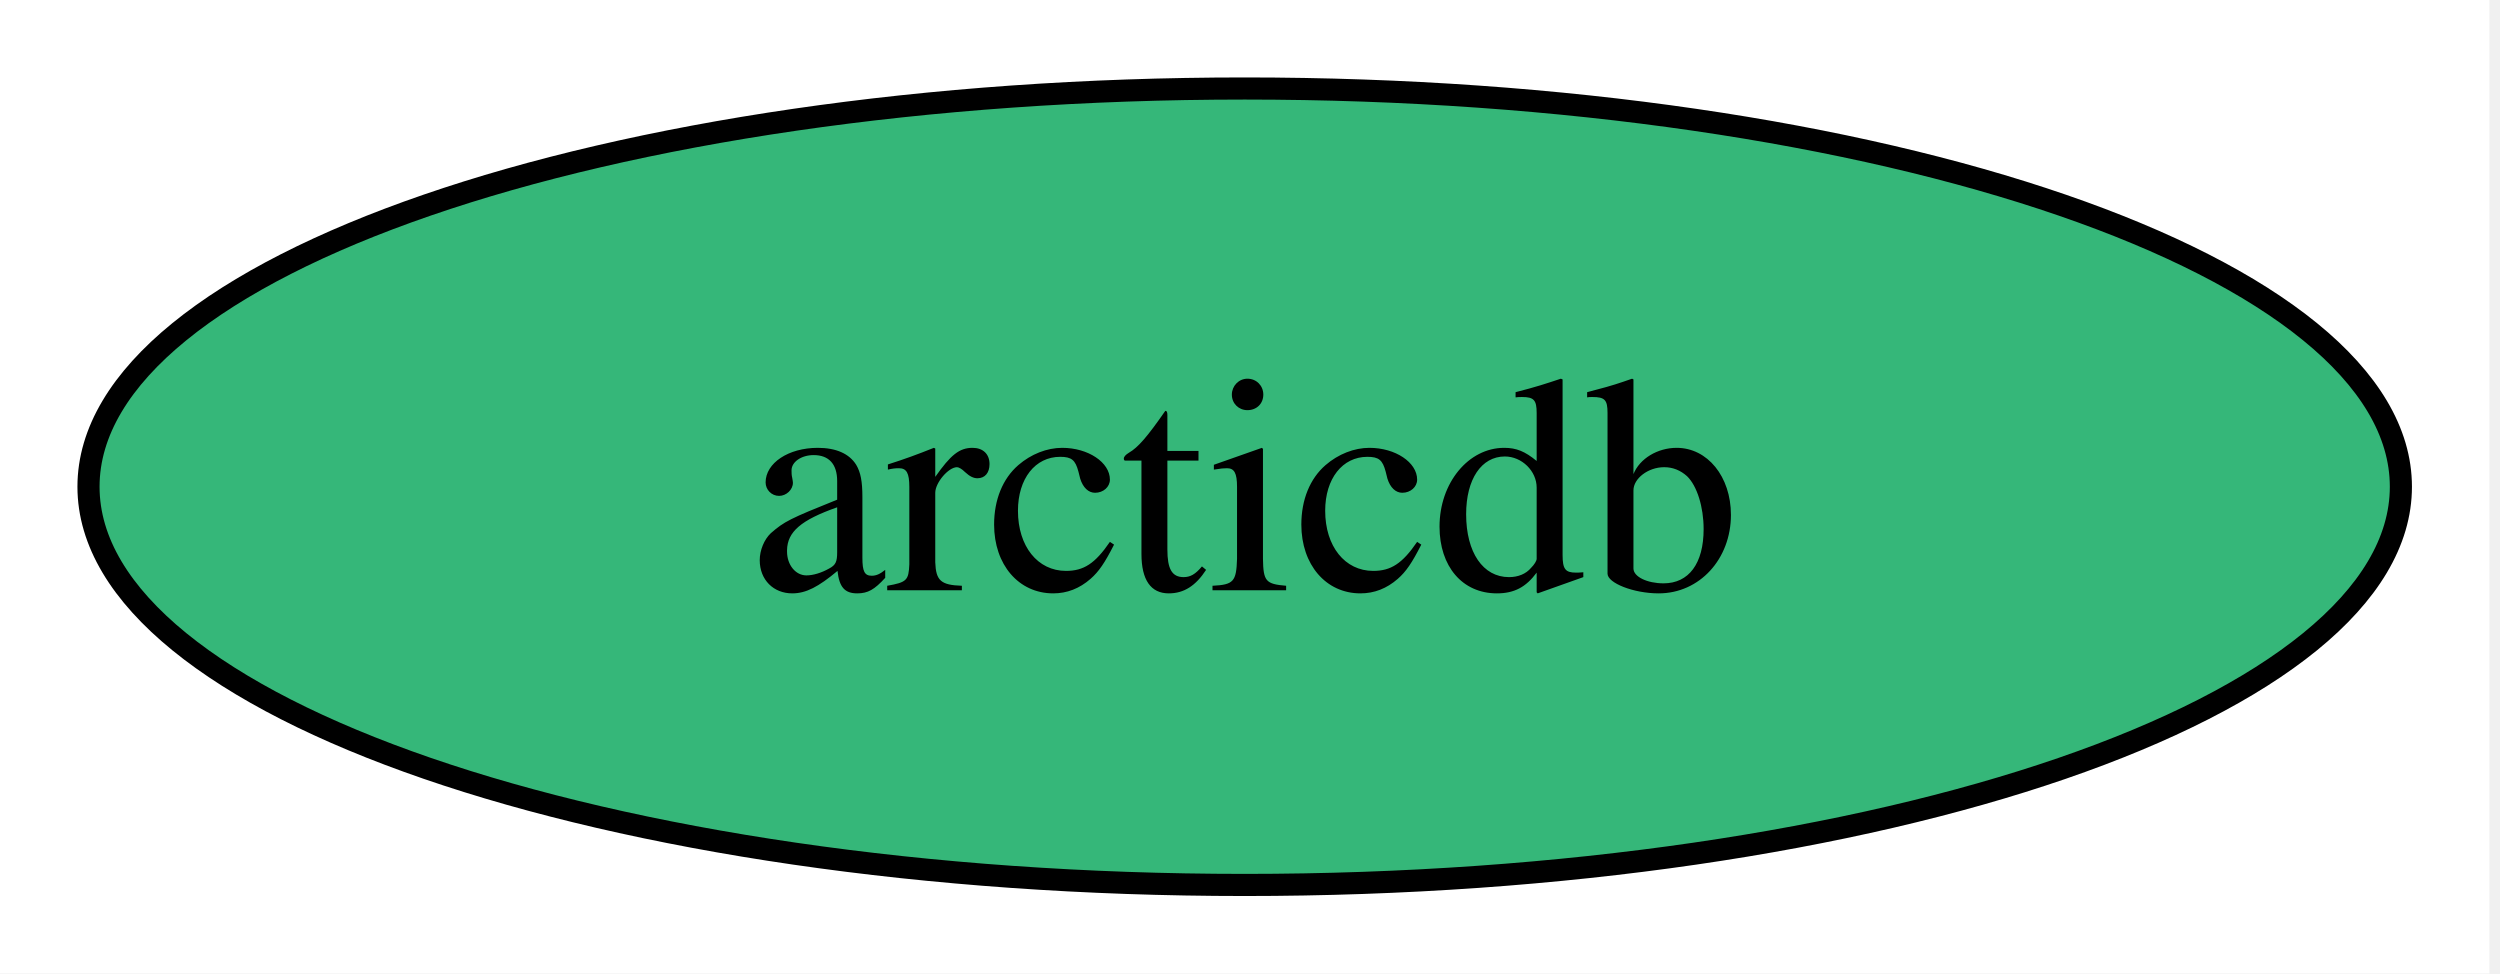
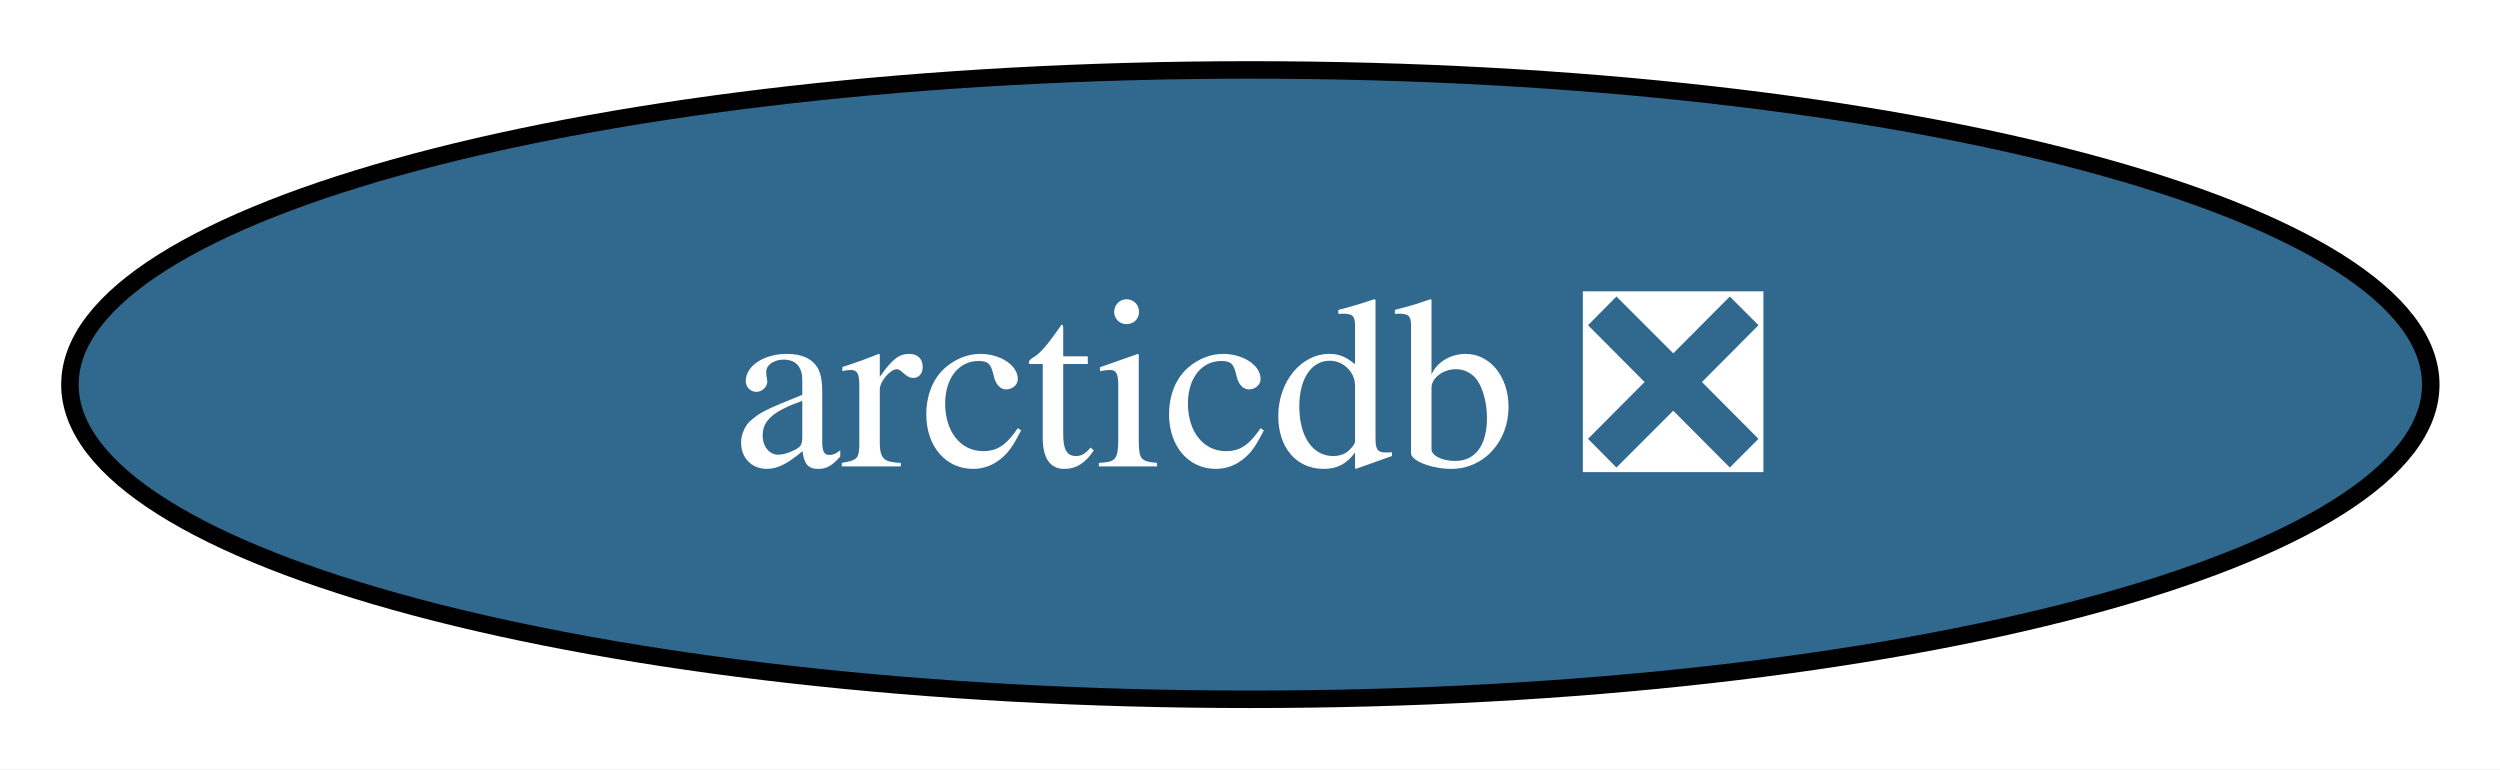
- <svg xmlns="http://www.w3.org/2000/svg" xmlns:xlink="http://www.w3.org/1999/xlink" width="113pt" height="44pt" viewBox="0.00 0.00 113.00 44.00">
+ <svg xmlns="http://www.w3.org/2000/svg" xmlns:xlink="http://www.w3.org/1999/xlink" width="143pt" height="44pt" viewBox="0.00 0.00 143.00 44.00">
  <g id="graph0" class="graph" transform="scale(1 1) rotate(0) translate(4 40)">
-     <polygon fill="white" stroke="none" points="-4,4 -4,-40 108.52,-40 108.52,4 -4,4" />
+     <polygon fill="white" stroke="none" points="-4,4 -4,-40 139.03,-40 139.03,4 -4,4" />
    <g id="node1" class="node">
      <g id="a_node1">
-         <a xlink:href="https://github.com/conda-forge/arcticdb-feedstock" xlink:title="arcticdb">
-           <ellipse fill="#35b779" stroke="black" cx="52.26" cy="-18" rx="52.26" ry="18" />
-           <text xml:space="preserve" text-anchor="middle" x="52.26" y="-13.32" font-family="Times,serif" font-size="14.00">arcticdb</text>
+         <a xlink:href="https://github.com/conda-forge/arcticdb-feedstock/pull/554" xlink:title="arcticdb ❎">
+           <ellipse fill="#31688e" stroke="black" cx="67.52" cy="-18" rx="67.52" ry="18" />
+           <text xml:space="preserve" text-anchor="middle" x="67.52" y="-13.32" font-family="Times,serif" font-size="14.00" fill="white">arcticdb ❎</text>
        </a>
      </g>
    </g>
  </g>
</svg>
